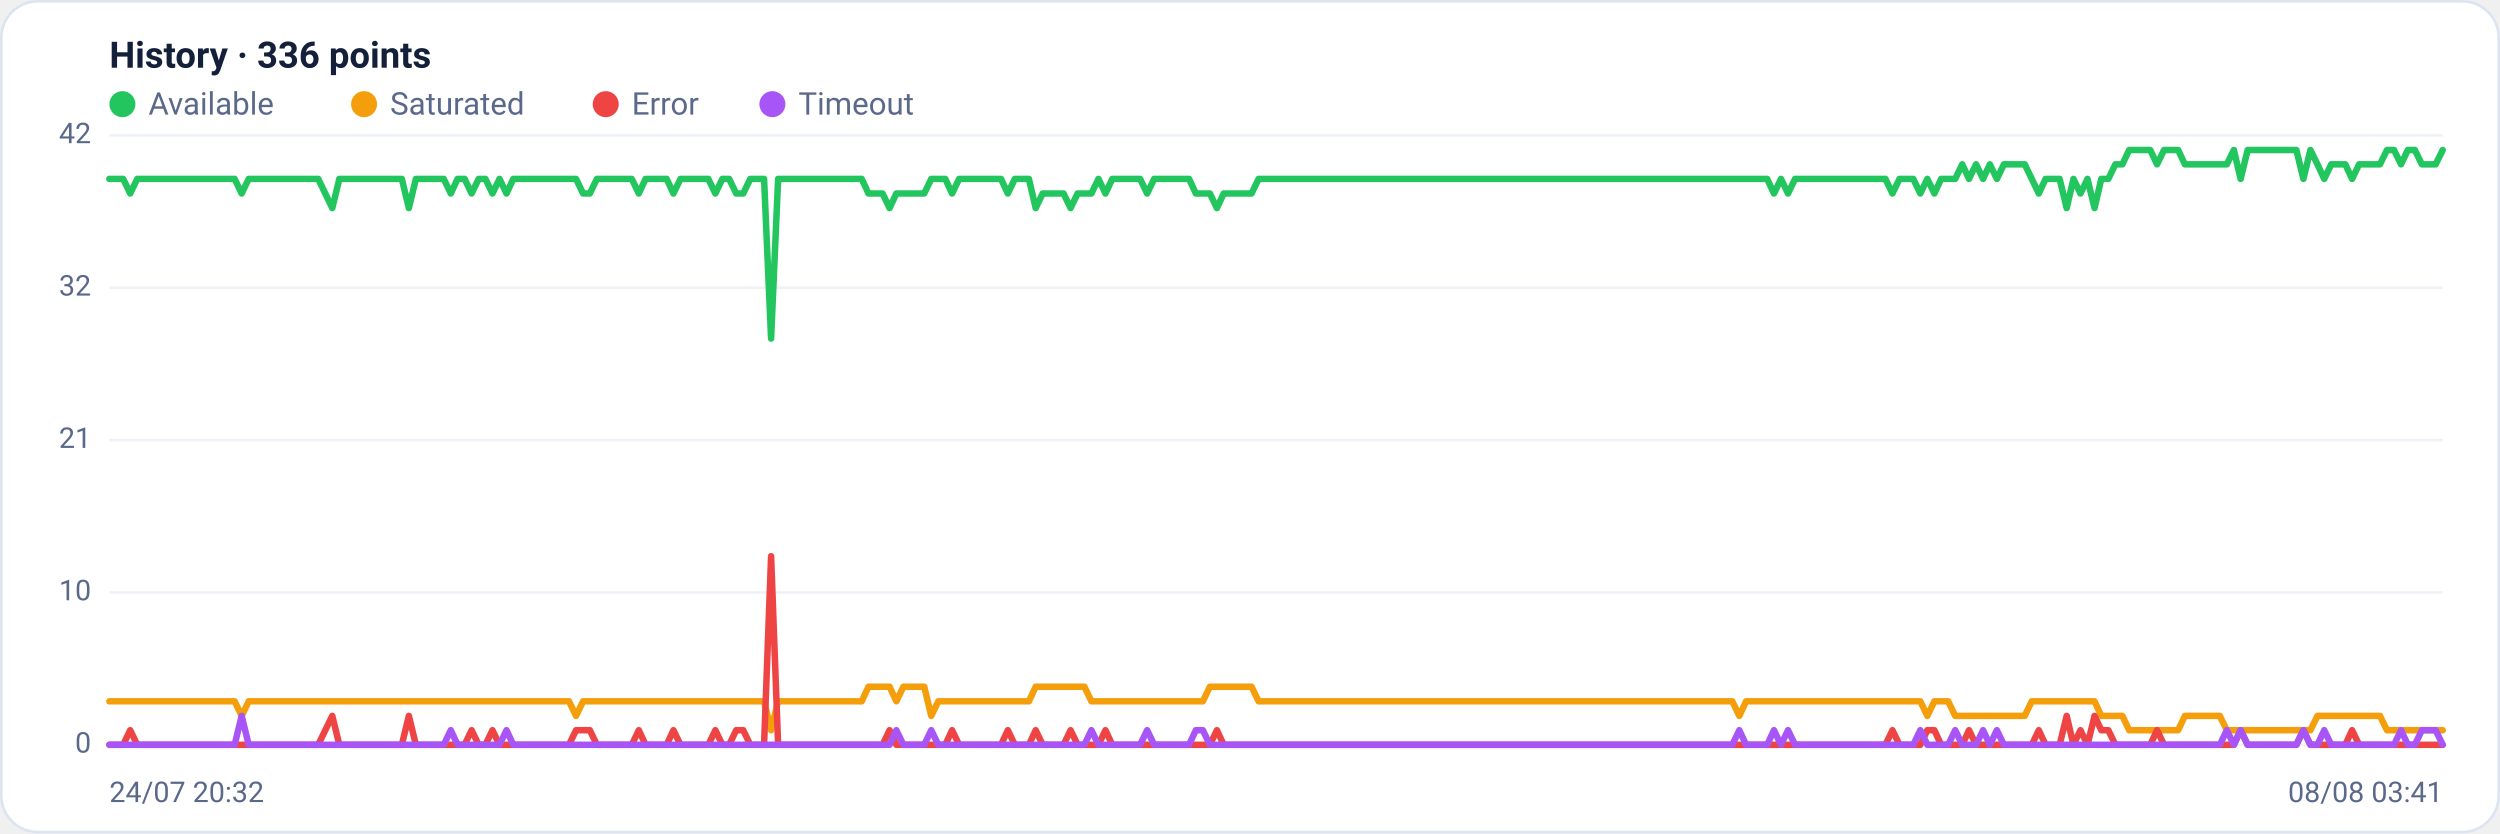
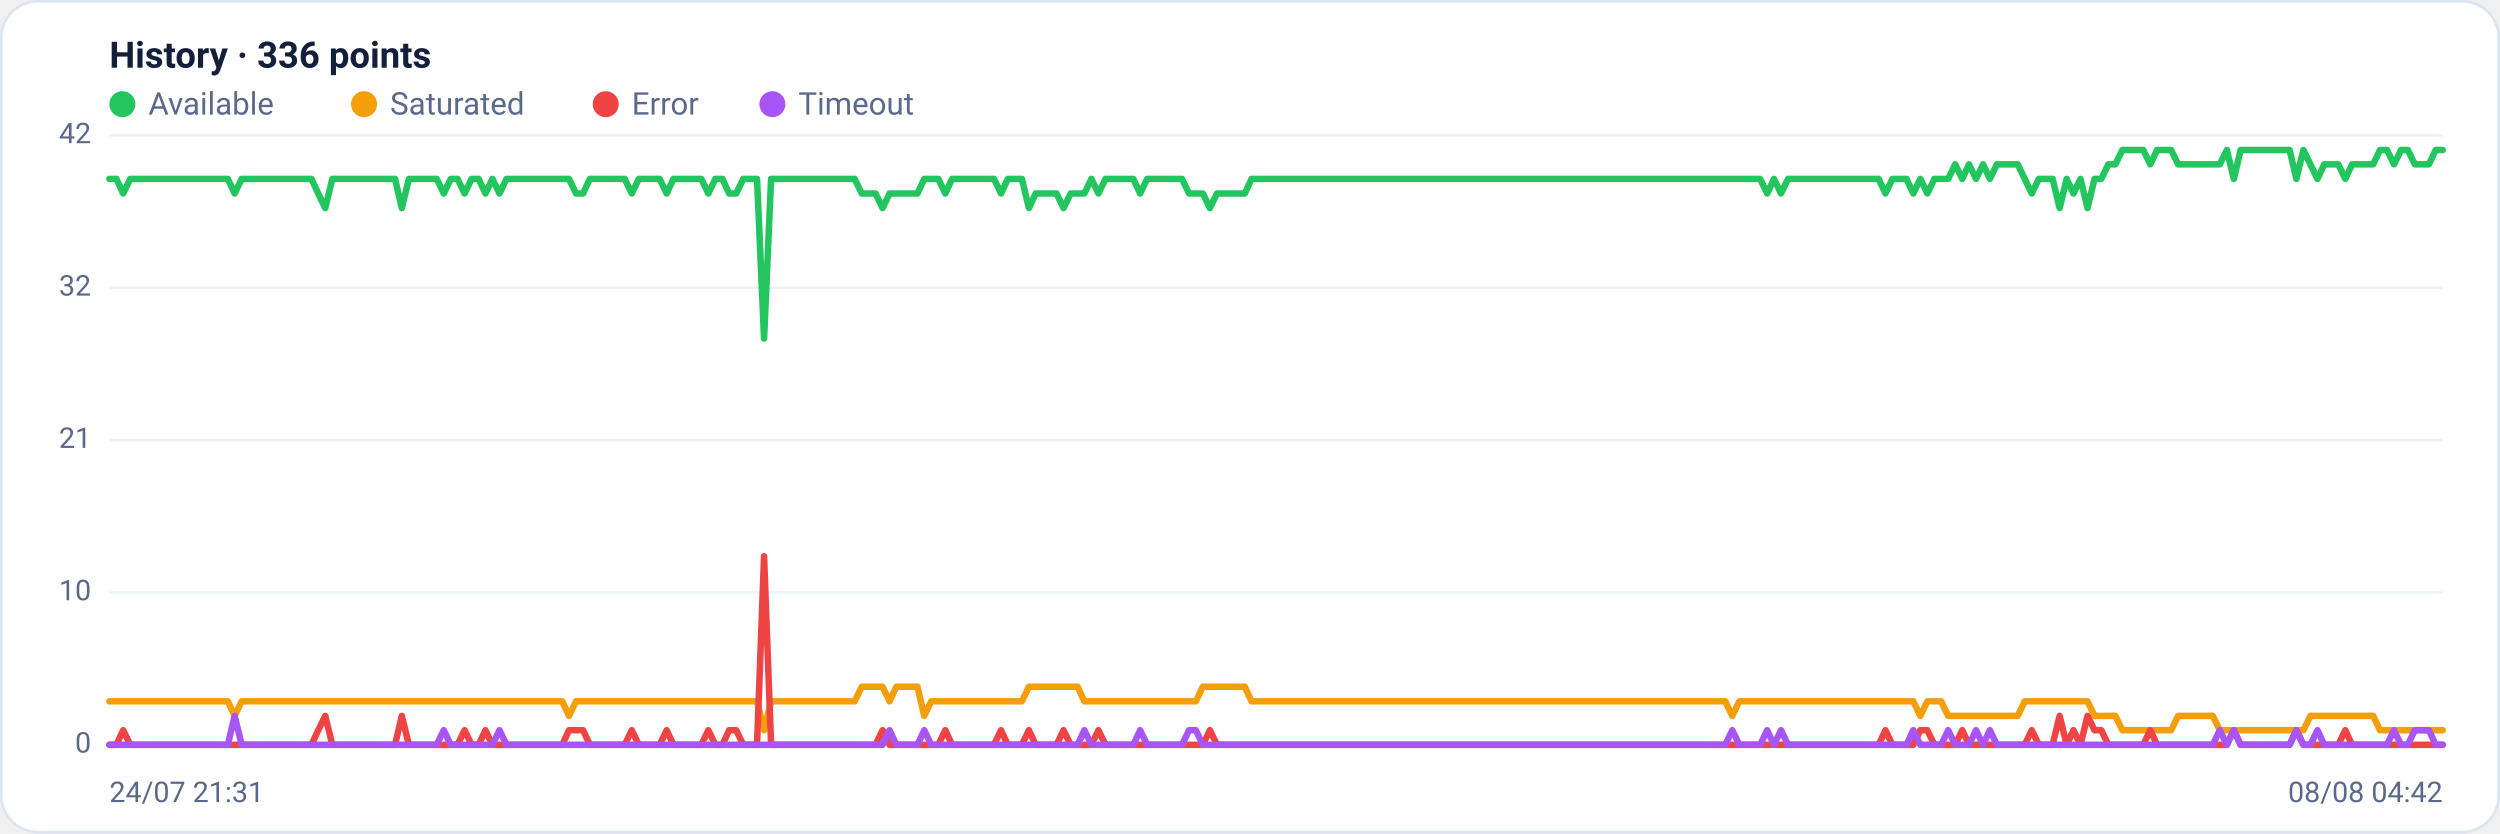
<svg xmlns="http://www.w3.org/2000/svg" viewBox="0 0 960 320" width="960" height="320" font-family="Segoe UI, system-ui, -apple-system, Roboto, Helvetica, Arial, sans-serif" role="img" aria-label="Availability history per region">
  <rect x="0.5" y="0.5" width="959" height="319" rx="14" fill="#ffffff" stroke="#dce3f1" />
  <text x="42" y="26" font-size="14" font-weight="600" fill="#14203a">History · 336 points</text>
  <circle cx="47" cy="40" r="5" fill="#22c55e" />
  <text x="57" y="44" font-size="12" fill="#5a688a">Available</text>
  <circle cx="139.8" cy="40" r="5" fill="#f59e0b" />
  <text x="149.8" y="44" font-size="12" fill="#5a688a">Saturated</text>
  <circle cx="232.6" cy="40" r="5" fill="#ef4444" />
  <text x="242.6" y="44" font-size="12" fill="#5a688a">Error</text>
  <circle cx="296.6" cy="40" r="5" fill="#a855f7" />
  <text x="306.6" y="44" font-size="12" fill="#5a688a">Timeout</text>
  <line x1="42" y1="286.0" x2="938" y2="286.0" stroke="#eef2f7" stroke-width="1" />
  <text x="35" y="289.0" text-anchor="end" font-size="11" fill="#5a688a">0</text>
  <line x1="42" y1="227.5" x2="938" y2="227.5" stroke="#eef2f7" stroke-width="1" />
  <text x="35" y="230.5" text-anchor="end" font-size="11" fill="#5a688a">10</text>
  <line x1="42" y1="169.0" x2="938" y2="169.0" stroke="#eef2f7" stroke-width="1" />
  <text x="35" y="172.0" text-anchor="end" font-size="11" fill="#5a688a">21</text>
  <line x1="42" y1="110.5" x2="938" y2="110.5" stroke="#eef2f7" stroke-width="1" />
  <text x="35" y="113.5" text-anchor="end" font-size="11" fill="#5a688a">32</text>
  <line x1="42" y1="52.0" x2="938" y2="52.0" stroke="#eef2f7" stroke-width="1" />
  <text x="35" y="55.0" text-anchor="end" font-size="11" fill="#5a688a">42</text>
-   <polyline fill="none" stroke="#22c55e" stroke-width="2.5" stroke-linejoin="round" stroke-linecap="round" points="42.0,68.7 44.7,68.7 47.3,68.7 50.0,74.3 52.7,68.7 55.4,68.7 58.0,68.7 60.7,68.7 63.4,68.7 66.1,68.7 68.7,68.7 71.4,68.7 74.1,68.7 76.8,68.7 79.4,68.7 82.1,68.7 84.8,68.7 87.5,68.7 90.1,68.7 92.8,74.3 95.5,68.7 98.2,68.7 100.8,68.7 103.5,68.7 106.2,68.7 108.9,68.7 111.5,68.7 114.2,68.7 116.9,68.7 119.6,68.7 122.2,68.7 124.9,74.3 127.6,79.9 130.3,68.7 132.9,68.7 135.6,68.7 138.3,68.7 141.0,68.7 143.6,68.7 146.3,68.7 149.0,68.7 151.7,68.7 154.3,68.7 157.0,79.9 159.7,68.7 162.4,68.7 165.0,68.7 167.7,68.7 170.4,68.7 173.1,74.3 175.7,68.7 178.4,68.7 181.1,74.3 183.8,68.7 186.4,68.7 189.1,74.3 191.8,68.7 194.5,74.3 197.1,68.7 199.8,68.7 202.5,68.7 205.2,68.7 207.8,68.7 210.5,68.7 213.2,68.7 215.9,68.7 218.5,68.7 221.2,68.7 223.9,74.3 226.5,74.3 229.2,68.7 231.9,68.7 234.6,68.7 237.2,68.7 239.9,68.7 242.6,68.7 245.3,74.3 247.9,68.7 250.6,68.7 253.3,68.7 256.0,68.7 258.6,74.3 261.3,68.7 264.0,68.7 266.7,68.7 269.3,68.7 272.0,68.7 274.7,74.3 277.4,68.7 280.0,68.7 282.7,74.3 285.4,74.3 288.1,68.7 290.7,68.7 293.4,68.7 296.1,130.0 298.8,68.7 301.4,68.7 304.1,68.7 306.8,68.7 309.5,68.7 312.1,68.7 314.8,68.7 317.5,68.7 320.2,68.7 322.8,68.7 325.5,68.7 328.2,68.7 330.9,68.7 333.5,74.3 336.2,74.3 338.9,74.3 341.6,79.9 344.2,74.3 346.9,74.3 349.6,74.3 352.3,74.3 354.9,74.3 357.6,68.7 360.3,68.7 363.0,68.7 365.6,74.3 368.3,68.7 371.0,68.7 373.7,68.7 376.3,68.7 379.0,68.7 381.7,68.7 384.4,68.7 387.0,74.3 389.7,68.7 392.4,68.7 395.1,68.7 397.7,79.9 400.4,74.3 403.1,74.3 405.7,74.3 408.4,74.3 411.1,79.9 413.8,74.3 416.4,74.3 419.1,74.3 421.8,68.7 424.5,74.3 427.1,68.7 429.8,68.7 432.5,68.7 435.2,68.7 437.8,68.7 440.5,74.3 443.2,68.7 445.9,68.7 448.5,68.7 451.2,68.7 453.9,68.7 456.6,68.7 459.2,74.3 461.9,74.3 464.6,74.3 467.3,79.9 469.9,74.3 472.6,74.3 475.3,74.3 478.0,74.3 480.6,74.3 483.3,68.7 486.0,68.7 488.7,68.7 491.3,68.7 494.0,68.7 496.7,68.7 499.4,68.7 502.0,68.7 504.7,68.7 507.4,68.7 510.1,68.7 512.7,68.7 515.4,68.7 518.1,68.7 520.8,68.7 523.4,68.7 526.1,68.7 528.8,68.7 531.5,68.7 534.1,68.7 536.8,68.7 539.5,68.7 542.2,68.7 544.8,68.7 547.5,68.7 550.2,68.7 552.9,68.7 555.5,68.7 558.2,68.7 560.9,68.7 563.6,68.7 566.2,68.7 568.9,68.7 571.6,68.7 574.3,68.7 576.9,68.7 579.6,68.7 582.3,68.7 584.9,68.7 587.6,68.7 590.3,68.7 593.0,68.7 595.6,68.7 598.3,68.7 601.0,68.7 603.7,68.7 606.3,68.7 609.0,68.7 611.7,68.7 614.4,68.7 617.0,68.7 619.7,68.7 622.4,68.7 625.1,68.7 627.7,68.7 630.4,68.7 633.1,68.7 635.8,68.7 638.4,68.7 641.1,68.7 643.8,68.7 646.5,68.7 649.1,68.7 651.8,68.7 654.5,68.7 657.2,68.7 659.8,68.7 662.5,68.7 665.2,68.7 667.9,68.7 670.5,68.7 673.2,68.7 675.9,68.7 678.6,68.7 681.2,74.3 683.9,68.7 686.6,74.3 689.3,68.7 691.9,68.7 694.6,68.7 697.3,68.7 700.0,68.7 702.6,68.7 705.3,68.7 708.0,68.7 710.7,68.7 713.3,68.7 716.0,68.7 718.7,68.7 721.4,68.7 724.0,68.7 726.7,74.3 729.4,68.7 732.1,68.7 734.7,68.7 737.4,74.3 740.1,68.7 742.8,74.3 745.4,68.7 748.1,68.7 750.8,68.7 753.5,63.1 756.1,68.7 758.8,63.1 761.5,68.7 764.1,63.1 766.8,68.7 769.5,63.1 772.2,63.1 774.8,63.1 777.5,63.1 780.2,68.7 782.9,74.3 785.5,68.7 788.2,68.7 790.9,68.7 793.6,79.9 796.2,68.7 798.9,74.3 801.6,68.7 804.3,79.9 806.9,68.7 809.6,68.7 812.3,63.1 815.0,63.1 817.6,57.6 820.3,57.6 823.0,57.6 825.7,57.6 828.3,63.1 831.0,57.6 833.7,57.6 836.4,57.6 839.0,63.1 841.7,63.1 844.4,63.1 847.1,63.1 849.7,63.1 852.4,63.1 855.1,63.1 857.8,57.6 860.4,68.7 863.1,57.6 865.8,57.6 868.5,57.6 871.1,57.6 873.8,57.6 876.5,57.6 879.2,57.6 881.8,57.6 884.5,68.7 887.2,57.6 889.9,63.1 892.5,68.7 895.2,63.1 897.9,63.1 900.6,63.1 903.2,68.7 905.9,63.1 908.6,63.1 911.3,63.1 913.9,63.1 916.6,57.6 919.3,57.6 922.0,63.1 924.6,57.6 927.3,57.6 930.0,63.1 932.7,63.1 935.3,63.1 938.0,57.6" />
-   <polyline fill="none" stroke="#f59e0b" stroke-width="2.5" stroke-linejoin="round" stroke-linecap="round" points="42.0,269.3 44.7,269.3 47.3,269.3 50.0,269.3 52.7,269.3 55.4,269.3 58.0,269.3 60.7,269.3 63.4,269.3 66.1,269.3 68.7,269.3 71.4,269.3 74.1,269.3 76.8,269.3 79.4,269.3 82.1,269.3 84.8,269.3 87.5,269.3 90.1,269.3 92.8,274.9 95.5,269.3 98.2,269.3 100.8,269.3 103.5,269.3 106.2,269.3 108.9,269.3 111.5,269.3 114.2,269.3 116.9,269.3 119.6,269.3 122.2,269.3 124.9,269.3 127.6,269.3 130.3,269.3 132.9,269.3 135.6,269.3 138.3,269.3 141.0,269.3 143.6,269.3 146.3,269.3 149.0,269.3 151.7,269.3 154.3,269.3 157.0,269.3 159.7,269.3 162.4,269.3 165.0,269.3 167.7,269.3 170.4,269.3 173.1,269.3 175.7,269.3 178.4,269.3 181.1,269.3 183.8,269.3 186.4,269.3 189.1,269.3 191.8,269.3 194.5,269.3 197.1,269.3 199.8,269.3 202.5,269.3 205.2,269.3 207.8,269.3 210.5,269.3 213.2,269.3 215.9,269.3 218.5,269.3 221.2,274.9 223.9,269.3 226.5,269.3 229.2,269.3 231.9,269.3 234.6,269.3 237.2,269.3 239.9,269.3 242.6,269.3 245.3,269.3 247.9,269.3 250.6,269.3 253.3,269.3 256.0,269.3 258.6,269.3 261.3,269.3 264.0,269.3 266.7,269.3 269.3,269.3 272.0,269.3 274.7,269.3 277.4,269.3 280.0,269.3 282.7,269.3 285.4,269.3 288.1,269.3 290.7,269.3 293.4,269.3 296.1,280.4 298.8,269.3 301.4,269.3 304.1,269.3 306.8,269.3 309.5,269.3 312.1,269.3 314.8,269.3 317.5,269.3 320.2,269.3 322.8,269.3 325.5,269.3 328.2,269.3 330.9,269.3 333.5,263.7 336.2,263.7 338.9,263.7 341.6,263.7 344.2,269.3 346.9,263.7 349.6,263.7 352.3,263.7 354.9,263.7 357.6,274.9 360.3,269.3 363.0,269.3 365.6,269.3 368.3,269.3 371.0,269.3 373.7,269.3 376.3,269.3 379.0,269.3 381.7,269.3 384.4,269.3 387.0,269.3 389.7,269.3 392.4,269.3 395.1,269.3 397.7,263.7 400.4,263.7 403.1,263.7 405.7,263.7 408.4,263.7 411.1,263.7 413.8,263.7 416.4,263.7 419.1,269.3 421.8,269.3 424.5,269.3 427.1,269.3 429.8,269.3 432.5,269.3 435.2,269.3 437.8,269.3 440.5,269.3 443.2,269.3 445.9,269.3 448.5,269.3 451.2,269.3 453.9,269.3 456.6,269.3 459.2,269.3 461.9,269.3 464.6,263.7 467.3,263.7 469.9,263.7 472.6,263.7 475.3,263.7 478.0,263.7 480.6,263.7 483.3,269.3 486.0,269.3 488.7,269.3 491.3,269.3 494.0,269.3 496.7,269.3 499.4,269.3 502.0,269.3 504.7,269.3 507.4,269.3 510.1,269.3 512.7,269.3 515.4,269.3 518.1,269.3 520.8,269.3 523.4,269.3 526.1,269.3 528.8,269.3 531.5,269.3 534.1,269.3 536.8,269.3 539.5,269.3 542.2,269.3 544.8,269.3 547.5,269.3 550.2,269.3 552.9,269.3 555.5,269.3 558.2,269.3 560.9,269.3 563.6,269.3 566.2,269.3 568.9,269.3 571.6,269.3 574.3,269.3 576.9,269.3 579.6,269.3 582.3,269.3 584.9,269.3 587.6,269.3 590.3,269.3 593.0,269.3 595.6,269.3 598.3,269.3 601.0,269.3 603.7,269.3 606.3,269.3 609.0,269.3 611.7,269.3 614.4,269.3 617.0,269.3 619.7,269.3 622.4,269.3 625.1,269.3 627.7,269.3 630.4,269.3 633.1,269.3 635.8,269.3 638.4,269.3 641.1,269.3 643.8,269.3 646.5,269.3 649.1,269.3 651.8,269.3 654.5,269.3 657.2,269.3 659.8,269.3 662.5,269.3 665.2,269.3 667.9,274.9 670.5,269.3 673.2,269.3 675.9,269.3 678.6,269.3 681.2,269.3 683.9,269.3 686.6,269.3 689.3,269.3 691.9,269.3 694.6,269.3 697.3,269.3 700.0,269.3 702.6,269.3 705.3,269.3 708.0,269.3 710.7,269.3 713.3,269.3 716.0,269.3 718.7,269.3 721.4,269.3 724.0,269.3 726.7,269.3 729.4,269.3 732.1,269.3 734.7,269.3 737.4,269.3 740.1,274.9 742.8,269.3 745.4,269.3 748.1,269.3 750.8,274.9 753.5,274.9 756.1,274.9 758.8,274.9 761.5,274.9 764.1,274.9 766.8,274.9 769.5,274.9 772.2,274.9 774.8,274.9 777.5,274.9 780.2,269.3 782.9,269.3 785.5,269.3 788.2,269.3 790.9,269.3 793.6,269.3 796.2,269.3 798.9,269.3 801.6,269.3 804.3,269.3 806.9,274.9 809.6,274.9 812.3,274.9 815.0,274.9 817.6,280.4 820.3,280.4 823.0,280.4 825.7,280.4 828.3,280.4 831.0,280.4 833.7,280.4 836.4,280.4 839.0,274.9 841.7,274.9 844.4,274.9 847.1,274.9 849.7,274.9 852.4,274.9 855.1,280.4 857.8,280.4 860.4,280.4 863.1,280.4 865.8,280.4 868.5,280.4 871.1,280.4 873.8,280.4 876.5,280.4 879.2,280.4 881.8,280.4 884.5,280.4 887.2,280.4 889.9,274.9 892.5,274.9 895.2,274.9 897.9,274.9 900.6,274.9 903.2,274.9 905.9,274.9 908.6,274.9 911.3,274.9 913.9,274.9 916.6,280.4 919.3,280.4 922.0,280.4 924.6,280.4 927.3,280.4 930.0,280.4 932.7,280.4 935.3,280.4 938.0,280.4" />
-   <polyline fill="none" stroke="#ef4444" stroke-width="2.5" stroke-linejoin="round" stroke-linecap="round" points="42.0,286.0 44.7,286.0 47.3,286.0 50.0,280.4 52.7,286.0 55.4,286.0 58.0,286.0 60.7,286.0 63.4,286.0 66.1,286.0 68.7,286.0 71.4,286.0 74.1,286.0 76.8,286.0 79.4,286.0 82.1,286.0 84.8,286.0 87.5,286.0 90.1,286.0 92.8,286.0 95.5,286.0 98.2,286.0 100.8,286.0 103.5,286.0 106.2,286.0 108.9,286.0 111.5,286.0 114.2,286.0 116.9,286.0 119.6,286.0 122.2,286.0 124.9,280.4 127.6,274.9 130.3,286.0 132.9,286.0 135.6,286.0 138.3,286.0 141.0,286.0 143.6,286.0 146.3,286.0 149.0,286.0 151.7,286.0 154.3,286.0 157.0,274.9 159.7,286.0 162.4,286.0 165.0,286.0 167.7,286.0 170.4,286.0 173.1,286.0 175.7,286.0 178.4,286.0 181.1,280.4 183.8,286.0 186.4,286.0 189.1,280.4 191.8,286.0 194.5,286.0 197.1,286.0 199.8,286.0 202.5,286.0 205.2,286.0 207.8,286.0 210.5,286.0 213.2,286.0 215.9,286.0 218.5,286.0 221.2,280.4 223.9,280.4 226.5,280.4 229.2,286.0 231.9,286.0 234.6,286.0 237.2,286.0 239.9,286.0 242.6,286.0 245.3,280.4 247.9,286.0 250.6,286.0 253.3,286.0 256.0,286.0 258.6,280.4 261.3,286.0 264.0,286.0 266.7,286.0 269.3,286.0 272.0,286.0 274.7,280.4 277.4,286.0 280.0,286.0 282.7,280.4 285.4,280.4 288.1,286.0 290.7,286.0 293.4,286.0 296.1,213.6 298.8,286.0 301.4,286.0 304.1,286.0 306.8,286.0 309.5,286.0 312.1,286.0 314.8,286.0 317.5,286.0 320.2,286.0 322.8,286.0 325.5,286.0 328.2,286.0 330.9,286.0 333.5,286.0 336.2,286.0 338.9,286.0 341.6,280.4 344.2,286.0 346.9,286.0 349.6,286.0 352.3,286.0 354.9,286.0 357.6,286.0 360.3,286.0 363.0,286.0 365.6,280.4 368.3,286.0 371.0,286.0 373.7,286.0 376.3,286.0 379.0,286.0 381.7,286.0 384.4,286.0 387.0,280.4 389.7,286.0 392.4,286.0 395.1,286.0 397.7,280.4 400.4,286.0 403.1,286.0 405.7,286.0 408.4,286.0 411.1,280.4 413.8,286.0 416.4,286.0 419.1,286.0 421.8,286.0 424.5,280.4 427.1,286.0 429.8,286.0 432.5,286.0 435.2,286.0 437.8,286.0 440.5,286.0 443.2,286.0 445.9,286.0 448.5,286.0 451.2,286.0 453.9,286.0 456.6,286.0 459.2,286.0 461.9,286.0 464.6,286.0 467.3,280.4 469.9,286.0 472.6,286.0 475.3,286.0 478.0,286.0 480.6,286.0 483.3,286.0 486.0,286.0 488.7,286.0 491.3,286.0 494.0,286.0 496.7,286.0 499.4,286.0 502.0,286.0 504.7,286.0 507.4,286.0 510.1,286.0 512.7,286.0 515.4,286.0 518.1,286.0 520.8,286.0 523.4,286.0 526.1,286.0 528.8,286.0 531.5,286.0 534.1,286.0 536.8,286.0 539.5,286.0 542.2,286.0 544.8,286.0 547.5,286.0 550.2,286.0 552.9,286.0 555.5,286.0 558.2,286.0 560.9,286.0 563.6,286.0 566.2,286.0 568.9,286.0 571.6,286.0 574.3,286.0 576.9,286.0 579.6,286.0 582.3,286.0 584.9,286.0 587.6,286.0 590.3,286.0 593.0,286.0 595.6,286.0 598.3,286.0 601.0,286.0 603.7,286.0 606.3,286.0 609.0,286.0 611.7,286.0 614.4,286.0 617.0,286.0 619.7,286.0 622.4,286.0 625.1,286.0 627.7,286.0 630.4,286.0 633.1,286.0 635.8,286.0 638.4,286.0 641.1,286.0 643.8,286.0 646.5,286.0 649.1,286.0 651.8,286.0 654.5,286.0 657.2,286.0 659.8,286.0 662.5,286.0 665.2,286.0 667.9,286.0 670.5,286.0 673.2,286.0 675.9,286.0 678.6,286.0 681.2,286.0 683.9,286.0 686.6,286.0 689.3,286.0 691.9,286.0 694.6,286.0 697.3,286.0 700.0,286.0 702.6,286.0 705.3,286.0 708.0,286.0 710.7,286.0 713.3,286.0 716.0,286.0 718.7,286.0 721.4,286.0 724.0,286.0 726.7,280.4 729.4,286.0 732.1,286.0 734.7,286.0 737.4,286.0 740.1,280.4 742.8,280.4 745.4,286.0 748.1,286.0 750.8,286.0 753.5,286.0 756.1,280.4 758.8,286.0 761.5,286.0 764.1,286.0 766.8,286.0 769.5,286.0 772.2,286.0 774.8,286.0 777.5,286.0 780.2,286.0 782.9,280.4 785.5,286.0 788.2,286.0 790.9,286.0 793.6,274.9 796.2,286.0 798.9,280.4 801.6,286.0 804.3,274.9 806.9,280.4 809.6,280.4 812.3,286.0 815.0,286.0 817.6,286.0 820.3,286.0 823.0,286.0 825.7,286.0 828.3,280.4 831.0,286.0 833.7,286.0 836.4,286.0 839.0,286.0 841.7,286.0 844.4,286.0 847.1,286.0 849.7,286.0 852.4,286.0 855.1,286.0 857.8,286.0 860.4,280.4 863.1,286.0 865.8,286.0 868.5,286.0 871.1,286.0 873.8,286.0 876.5,286.0 879.2,286.0 881.8,286.0 884.5,280.4 887.2,286.0 889.9,286.0 892.5,286.0 895.2,286.0 897.9,286.0 900.6,286.0 903.2,280.4 905.9,286.0 908.6,286.0 911.3,286.0 913.9,286.0 916.6,286.0 919.3,286.0 922.0,286.0 924.6,286.0 927.3,286.0 930.0,286.0 932.7,286.0 935.3,286.0 938.0,286.0" />
-   <polyline fill="none" stroke="#a855f7" stroke-width="2.5" stroke-linejoin="round" stroke-linecap="round" points="42.0,286.0 44.7,286.0 47.3,286.0 50.0,286.0 52.7,286.0 55.4,286.0 58.0,286.0 60.7,286.0 63.4,286.0 66.1,286.0 68.7,286.0 71.4,286.0 74.1,286.0 76.8,286.0 79.4,286.0 82.1,286.0 84.8,286.0 87.5,286.0 90.1,286.0 92.8,274.9 95.5,286.0 98.2,286.0 100.8,286.0 103.5,286.0 106.2,286.0 108.9,286.0 111.5,286.0 114.2,286.0 116.9,286.0 119.6,286.0 122.2,286.0 124.9,286.0 127.6,286.0 130.3,286.0 132.9,286.0 135.6,286.0 138.3,286.0 141.0,286.0 143.6,286.0 146.3,286.0 149.0,286.0 151.7,286.0 154.3,286.0 157.0,286.0 159.7,286.0 162.4,286.0 165.0,286.0 167.7,286.0 170.4,286.0 173.1,280.4 175.7,286.0 178.4,286.0 181.1,286.0 183.8,286.0 186.4,286.0 189.1,286.0 191.8,286.0 194.5,280.4 197.1,286.0 199.8,286.0 202.5,286.0 205.2,286.0 207.8,286.0 210.5,286.0 213.2,286.0 215.9,286.0 218.5,286.0 221.2,286.0 223.9,286.0 226.5,286.0 229.2,286.0 231.9,286.0 234.6,286.0 237.2,286.0 239.9,286.0 242.6,286.0 245.3,286.0 247.9,286.0 250.6,286.0 253.3,286.0 256.0,286.0 258.6,286.0 261.3,286.0 264.0,286.0 266.7,286.0 269.3,286.0 272.0,286.0 274.7,286.0 277.4,286.0 280.0,286.0 282.7,286.0 285.4,286.0 288.1,286.0 290.7,286.0 293.4,286.0 296.1,286.0 298.8,286.0 301.4,286.0 304.1,286.0 306.8,286.0 309.5,286.0 312.1,286.0 314.8,286.0 317.5,286.0 320.2,286.0 322.8,286.0 325.5,286.0 328.2,286.0 330.9,286.0 333.5,286.0 336.2,286.0 338.9,286.0 341.6,286.0 344.2,280.4 346.9,286.0 349.6,286.0 352.3,286.0 354.9,286.0 357.6,280.4 360.3,286.0 363.0,286.0 365.6,286.0 368.3,286.0 371.0,286.0 373.7,286.0 376.3,286.0 379.0,286.0 381.7,286.0 384.4,286.0 387.0,286.0 389.7,286.0 392.4,286.0 395.1,286.0 397.7,286.0 400.4,286.0 403.1,286.0 405.7,286.0 408.4,286.0 411.1,286.0 413.8,286.0 416.4,286.0 419.1,280.4 421.8,286.0 424.5,286.0 427.1,286.0 429.8,286.0 432.5,286.0 435.2,286.0 437.8,286.0 440.5,280.4 443.2,286.0 445.9,286.0 448.5,286.0 451.2,286.0 453.9,286.0 456.6,286.0 459.2,280.4 461.9,280.4 464.6,286.0 467.3,286.0 469.9,286.0 472.6,286.0 475.3,286.0 478.0,286.0 480.6,286.0 483.3,286.0 486.0,286.0 488.7,286.0 491.3,286.0 494.0,286.0 496.7,286.0 499.4,286.0 502.0,286.0 504.7,286.0 507.4,286.0 510.1,286.0 512.7,286.0 515.4,286.0 518.1,286.0 520.8,286.0 523.4,286.0 526.1,286.0 528.8,286.0 531.5,286.0 534.1,286.0 536.8,286.0 539.5,286.0 542.2,286.0 544.8,286.0 547.5,286.0 550.2,286.0 552.9,286.0 555.5,286.0 558.2,286.0 560.9,286.0 563.6,286.0 566.2,286.0 568.9,286.0 571.6,286.0 574.3,286.0 576.9,286.0 579.6,286.0 582.3,286.0 584.9,286.0 587.6,286.0 590.3,286.0 593.0,286.0 595.6,286.0 598.3,286.0 601.0,286.0 603.7,286.0 606.3,286.0 609.0,286.0 611.7,286.0 614.4,286.0 617.0,286.0 619.7,286.0 622.4,286.0 625.1,286.0 627.7,286.0 630.4,286.0 633.1,286.0 635.8,286.0 638.4,286.0 641.1,286.0 643.8,286.0 646.5,286.0 649.1,286.0 651.8,286.0 654.5,286.0 657.2,286.0 659.8,286.0 662.5,286.0 665.2,286.0 667.9,280.4 670.5,286.0 673.2,286.0 675.9,286.0 678.6,286.0 681.2,280.4 683.9,286.0 686.6,280.4 689.3,286.0 691.9,286.0 694.6,286.0 697.3,286.0 700.0,286.0 702.6,286.0 705.3,286.0 708.0,286.0 710.7,286.0 713.3,286.0 716.0,286.0 718.7,286.0 721.4,286.0 724.0,286.0 726.7,286.0 729.4,286.0 732.1,286.0 734.7,286.0 737.4,280.4 740.1,286.0 742.8,286.0 745.4,286.0 748.1,286.0 750.8,280.4 753.5,286.0 756.1,286.0 758.8,286.0 761.5,280.4 764.1,286.0 766.8,280.4 769.5,286.0 772.2,286.0 774.8,286.0 777.5,286.0 780.2,286.0 782.9,286.0 785.5,286.0 788.2,286.0 790.9,286.0 793.6,286.0 796.2,286.0 798.9,286.0 801.6,286.0 804.3,286.0 806.9,286.0 809.6,286.0 812.3,286.0 815.0,286.0 817.6,286.0 820.3,286.0 823.0,286.0 825.7,286.0 828.3,286.0 831.0,286.0 833.7,286.0 836.4,286.0 839.0,286.0 841.7,286.0 844.4,286.0 847.1,286.0 849.7,286.0 852.4,286.0 855.1,280.4 857.8,286.0 860.4,280.4 863.1,286.0 865.8,286.0 868.5,286.0 871.1,286.0 873.8,286.0 876.5,286.0 879.2,286.0 881.8,286.0 884.5,280.4 887.2,286.0 889.9,286.0 892.5,280.4 895.2,286.0 897.9,286.0 900.6,286.0 903.2,286.0 905.9,286.0 908.6,286.0 911.3,286.0 913.9,286.0 916.6,286.0 919.3,286.0 922.0,280.4 924.6,286.0 927.3,286.0 930.0,280.4 932.7,280.4 935.3,280.4 938.0,286.0" />
-   <text x="42" y="308" font-size="11" fill="#5a688a">24/07 20:32</text>
-   <text x="938" y="308" text-anchor="end" font-size="11" fill="#5a688a">08/08 03:41</text>
+   <polyline fill="none" stroke="#22c55e" stroke-width="2.5" stroke-linejoin="round" stroke-linecap="round" points="42.0,68.7 44.7,68.7 47.3,74.3 50.0,68.7 52.7,68.7 55.4,68.7 58.0,68.7 60.7,68.7 63.4,68.7 66.1,68.7 68.7,68.7 71.4,68.7 74.1,68.7 76.8,68.7 79.4,68.7 82.1,68.7 84.8,68.7 87.5,68.7 90.1,74.3 92.8,68.7 95.5,68.7 98.2,68.7 100.8,68.7 103.5,68.7 106.2,68.7 108.9,68.7 111.5,68.7 114.2,68.7 116.9,68.7 119.6,68.7 122.2,74.3 124.9,79.9 127.6,68.7 130.3,68.7 132.9,68.7 135.6,68.7 138.3,68.7 141.0,68.7 143.6,68.7 146.3,68.7 149.0,68.7 151.7,68.7 154.3,79.9 157.0,68.7 159.7,68.7 162.4,68.7 165.0,68.7 167.7,68.7 170.4,74.3 173.1,68.7 175.7,68.7 178.4,74.3 181.1,68.7 183.8,68.7 186.4,74.3 189.1,68.7 191.8,74.3 194.5,68.7 197.1,68.7 199.8,68.7 202.5,68.7 205.2,68.7 207.8,68.7 210.5,68.7 213.2,68.7 215.9,68.7 218.5,68.7 221.2,74.3 223.9,74.3 226.5,68.7 229.2,68.7 231.9,68.7 234.6,68.7 237.2,68.7 239.9,68.7 242.6,74.3 245.3,68.7 247.9,68.7 250.6,68.7 253.3,68.7 256.0,74.3 258.6,68.7 261.3,68.7 264.0,68.7 266.7,68.7 269.3,68.7 272.0,74.3 274.7,68.7 277.4,68.7 280.0,74.3 282.7,74.3 285.4,68.7 288.1,68.7 290.7,68.7 293.4,130.0 296.1,68.7 298.8,68.7 301.4,68.7 304.1,68.7 306.8,68.7 309.5,68.7 312.1,68.7 314.8,68.7 317.5,68.7 320.2,68.7 322.8,68.7 325.5,68.7 328.2,68.7 330.9,74.3 333.5,74.3 336.2,74.3 338.9,79.9 341.6,74.3 344.2,74.3 346.9,74.3 349.6,74.3 352.3,74.3 354.9,68.7 357.6,68.7 360.3,68.7 363.0,74.3 365.6,68.7 368.3,68.7 371.0,68.7 373.7,68.7 376.3,68.7 379.0,68.7 381.7,68.7 384.4,74.3 387.0,68.7 389.7,68.7 392.4,68.7 395.1,79.9 397.7,74.3 400.4,74.3 403.1,74.3 405.7,74.3 408.4,79.9 411.1,74.3 413.8,74.3 416.4,74.3 419.1,68.7 421.8,74.3 424.5,68.7 427.1,68.7 429.8,68.7 432.5,68.7 435.2,68.7 437.8,74.3 440.5,68.7 443.2,68.7 445.9,68.7 448.5,68.7 451.2,68.7 453.9,68.7 456.6,74.3 459.2,74.3 461.9,74.3 464.6,79.9 467.3,74.3 469.9,74.3 472.6,74.3 475.3,74.3 478.0,74.3 480.6,68.7 483.3,68.7 486.0,68.7 488.7,68.7 491.3,68.7 494.0,68.7 496.7,68.7 499.4,68.7 502.0,68.7 504.7,68.7 507.4,68.7 510.1,68.7 512.7,68.7 515.4,68.7 518.1,68.7 520.8,68.7 523.4,68.7 526.1,68.7 528.8,68.7 531.5,68.7 534.1,68.7 536.8,68.7 539.5,68.7 542.2,68.7 544.8,68.7 547.5,68.7 550.2,68.7 552.9,68.7 555.5,68.7 558.2,68.7 560.9,68.7 563.6,68.7 566.2,68.7 568.9,68.7 571.6,68.7 574.3,68.7 576.9,68.7 579.6,68.7 582.3,68.7 584.9,68.7 587.6,68.7 590.3,68.7 593.0,68.7 595.6,68.7 598.3,68.7 601.0,68.7 603.7,68.7 606.3,68.7 609.0,68.7 611.7,68.7 614.4,68.7 617.0,68.7 619.7,68.7 622.4,68.7 625.1,68.7 627.7,68.7 630.4,68.7 633.1,68.7 635.8,68.7 638.4,68.7 641.1,68.7 643.8,68.7 646.5,68.7 649.1,68.7 651.8,68.7 654.5,68.7 657.2,68.7 659.8,68.7 662.5,68.7 665.2,68.7 667.9,68.7 670.5,68.7 673.2,68.7 675.9,68.7 678.6,74.3 681.2,68.7 683.9,74.3 686.6,68.7 689.3,68.7 691.9,68.7 694.6,68.7 697.3,68.7 700.0,68.7 702.6,68.7 705.3,68.7 708.0,68.7 710.7,68.7 713.3,68.7 716.0,68.7 718.7,68.7 721.4,68.7 724.0,74.3 726.7,68.7 729.4,68.7 732.1,68.7 734.7,74.3 737.4,68.7 740.1,74.3 742.8,68.7 745.4,68.7 748.1,68.7 750.8,63.1 753.5,68.7 756.1,63.1 758.8,68.7 761.5,63.1 764.1,68.7 766.8,63.1 769.5,63.1 772.2,63.1 774.8,63.1 777.5,68.7 780.2,74.3 782.9,68.7 785.5,68.7 788.2,68.7 790.9,79.9 793.6,68.7 796.2,74.3 798.9,68.7 801.6,79.9 804.3,68.7 806.9,68.7 809.6,63.1 812.3,63.1 815.0,57.6 817.6,57.6 820.3,57.6 823.0,57.6 825.7,63.1 828.3,57.6 831.0,57.6 833.7,57.6 836.4,63.1 839.0,63.1 841.7,63.1 844.4,63.1 847.1,63.1 849.7,63.1 852.4,63.1 855.1,57.6 857.8,68.7 860.4,57.6 863.1,57.6 865.8,57.6 868.5,57.6 871.1,57.6 873.8,57.6 876.5,57.6 879.2,57.6 881.8,68.7 884.5,57.6 887.2,63.1 889.9,68.7 892.5,63.1 895.2,63.1 897.9,63.1 900.6,68.7 903.2,63.1 905.9,63.1 908.6,63.1 911.3,63.1 913.9,57.6 916.6,57.6 919.3,63.1 922.0,57.6 924.6,57.6 927.3,63.1 930.0,63.1 932.7,63.1 935.3,57.6 938.0,57.6" />
+   <polyline fill="none" stroke="#f59e0b" stroke-width="2.5" stroke-linejoin="round" stroke-linecap="round" points="42.0,269.3 44.7,269.3 47.3,269.3 50.0,269.3 52.7,269.3 55.4,269.3 58.0,269.3 60.7,269.3 63.4,269.3 66.1,269.3 68.7,269.3 71.4,269.3 74.1,269.3 76.8,269.3 79.4,269.3 82.1,269.3 84.8,269.3 87.5,269.3 90.1,274.9 92.8,269.3 95.5,269.3 98.2,269.3 100.8,269.3 103.5,269.3 106.2,269.3 108.9,269.3 111.5,269.3 114.2,269.3 116.9,269.3 119.6,269.3 122.2,269.3 124.9,269.3 127.6,269.3 130.3,269.3 132.9,269.3 135.6,269.3 138.3,269.3 141.0,269.3 143.6,269.3 146.3,269.3 149.0,269.3 151.7,269.3 154.3,269.3 157.0,269.3 159.7,269.3 162.4,269.3 165.0,269.3 167.7,269.3 170.4,269.3 173.1,269.3 175.7,269.3 178.4,269.3 181.1,269.3 183.8,269.3 186.4,269.3 189.1,269.3 191.8,269.3 194.5,269.3 197.1,269.3 199.8,269.3 202.5,269.3 205.2,269.3 207.8,269.3 210.5,269.3 213.2,269.3 215.9,269.3 218.5,274.9 221.2,269.3 223.9,269.3 226.5,269.3 229.2,269.3 231.9,269.3 234.6,269.3 237.2,269.3 239.9,269.3 242.6,269.3 245.3,269.3 247.9,269.3 250.6,269.3 253.3,269.3 256.0,269.3 258.6,269.3 261.3,269.3 264.0,269.3 266.7,269.3 269.3,269.3 272.0,269.3 274.7,269.3 277.4,269.3 280.0,269.3 282.7,269.3 285.4,269.3 288.1,269.3 290.7,269.3 293.4,280.4 296.1,269.3 298.8,269.3 301.4,269.3 304.1,269.3 306.8,269.3 309.5,269.3 312.1,269.3 314.8,269.3 317.5,269.3 320.2,269.3 322.8,269.3 325.5,269.3 328.2,269.3 330.9,263.7 333.5,263.7 336.2,263.7 338.9,263.7 341.6,269.3 344.2,263.7 346.9,263.7 349.6,263.7 352.3,263.7 354.9,274.9 357.6,269.3 360.3,269.3 363.0,269.3 365.6,269.3 368.3,269.3 371.0,269.3 373.7,269.3 376.3,269.3 379.0,269.3 381.7,269.3 384.4,269.3 387.0,269.3 389.7,269.3 392.4,269.3 395.1,263.7 397.7,263.7 400.4,263.7 403.1,263.7 405.7,263.7 408.4,263.7 411.1,263.7 413.8,263.7 416.4,269.3 419.1,269.3 421.8,269.3 424.5,269.3 427.1,269.3 429.8,269.3 432.5,269.3 435.2,269.3 437.8,269.3 440.5,269.3 443.2,269.3 445.9,269.3 448.5,269.3 451.2,269.3 453.9,269.3 456.6,269.3 459.2,269.3 461.9,263.7 464.6,263.7 467.3,263.7 469.9,263.7 472.6,263.7 475.3,263.7 478.0,263.7 480.6,269.3 483.3,269.3 486.0,269.3 488.7,269.3 491.3,269.3 494.0,269.3 496.7,269.3 499.4,269.3 502.0,269.3 504.7,269.3 507.4,269.3 510.1,269.3 512.7,269.3 515.4,269.3 518.1,269.3 520.8,269.3 523.4,269.3 526.1,269.3 528.8,269.3 531.5,269.3 534.1,269.3 536.8,269.3 539.5,269.3 542.2,269.3 544.8,269.3 547.5,269.3 550.2,269.3 552.9,269.3 555.5,269.3 558.2,269.3 560.9,269.3 563.6,269.3 566.2,269.3 568.9,269.3 571.6,269.3 574.3,269.3 576.9,269.3 579.6,269.3 582.3,269.3 584.9,269.3 587.6,269.3 590.3,269.3 593.0,269.3 595.6,269.3 598.3,269.3 601.0,269.3 603.7,269.3 606.3,269.3 609.0,269.3 611.7,269.3 614.4,269.3 617.0,269.3 619.7,269.3 622.4,269.3 625.1,269.3 627.7,269.3 630.4,269.3 633.1,269.3 635.8,269.3 638.4,269.3 641.1,269.3 643.8,269.3 646.5,269.3 649.1,269.3 651.8,269.3 654.5,269.3 657.2,269.3 659.8,269.3 662.5,269.3 665.2,274.9 667.9,269.3 670.5,269.3 673.2,269.3 675.9,269.3 678.6,269.3 681.2,269.3 683.9,269.3 686.6,269.3 689.3,269.3 691.9,269.3 694.6,269.3 697.3,269.3 700.0,269.3 702.6,269.3 705.3,269.3 708.0,269.3 710.7,269.3 713.3,269.3 716.0,269.3 718.7,269.3 721.4,269.3 724.0,269.3 726.7,269.3 729.4,269.3 732.1,269.3 734.7,269.3 737.4,274.9 740.1,269.3 742.8,269.3 745.4,269.3 748.1,274.9 750.8,274.9 753.5,274.9 756.1,274.9 758.8,274.9 761.5,274.9 764.1,274.9 766.8,274.9 769.5,274.9 772.2,274.9 774.8,274.9 777.5,269.3 780.2,269.3 782.9,269.3 785.5,269.3 788.2,269.3 790.9,269.3 793.6,269.3 796.2,269.3 798.9,269.3 801.6,269.3 804.3,274.9 806.9,274.9 809.6,274.9 812.3,274.9 815.0,280.4 817.6,280.4 820.3,280.4 823.0,280.4 825.7,280.4 828.3,280.4 831.0,280.4 833.7,280.4 836.4,274.9 839.0,274.9 841.7,274.9 844.4,274.9 847.1,274.9 849.7,274.9 852.4,280.4 855.1,280.4 857.8,280.4 860.4,280.4 863.1,280.4 865.8,280.4 868.5,280.4 871.1,280.4 873.8,280.4 876.5,280.4 879.2,280.4 881.8,280.4 884.5,280.4 887.2,274.9 889.9,274.9 892.5,274.9 895.2,274.9 897.9,274.9 900.6,274.9 903.2,274.9 905.9,274.9 908.6,274.9 911.3,274.9 913.9,280.4 916.6,280.4 919.3,280.4 922.0,280.4 924.6,280.4 927.3,280.4 930.0,280.4 932.7,280.4 935.3,280.4 938.0,280.4" />
+   <polyline fill="none" stroke="#ef4444" stroke-width="2.5" stroke-linejoin="round" stroke-linecap="round" points="42.0,286.0 44.7,286.0 47.3,280.4 50.0,286.0 52.7,286.0 55.4,286.0 58.0,286.0 60.7,286.0 63.4,286.0 66.1,286.0 68.7,286.0 71.4,286.0 74.1,286.0 76.8,286.0 79.4,286.0 82.1,286.0 84.8,286.0 87.5,286.0 90.1,286.0 92.8,286.0 95.5,286.0 98.2,286.0 100.8,286.0 103.5,286.0 106.2,286.0 108.9,286.0 111.5,286.0 114.2,286.0 116.9,286.0 119.6,286.0 122.2,280.4 124.9,274.9 127.6,286.0 130.3,286.0 132.9,286.0 135.6,286.0 138.3,286.0 141.0,286.0 143.6,286.0 146.3,286.0 149.0,286.0 151.7,286.0 154.3,274.9 157.0,286.0 159.7,286.0 162.4,286.0 165.0,286.0 167.7,286.0 170.4,286.0 173.1,286.0 175.7,286.0 178.4,280.4 181.1,286.0 183.8,286.0 186.4,280.4 189.1,286.0 191.8,286.0 194.5,286.0 197.1,286.0 199.8,286.0 202.5,286.0 205.2,286.0 207.8,286.0 210.5,286.0 213.2,286.0 215.9,286.0 218.5,280.4 221.2,280.4 223.9,280.4 226.5,286.0 229.2,286.0 231.9,286.0 234.6,286.0 237.2,286.0 239.9,286.0 242.6,280.4 245.3,286.0 247.9,286.0 250.6,286.0 253.3,286.0 256.0,280.4 258.6,286.0 261.3,286.0 264.0,286.0 266.7,286.0 269.3,286.0 272.0,280.4 274.7,286.0 277.4,286.0 280.0,280.4 282.7,280.4 285.4,286.0 288.1,286.0 290.7,286.0 293.4,213.6 296.1,286.0 298.8,286.0 301.4,286.0 304.1,286.0 306.8,286.0 309.5,286.0 312.1,286.0 314.8,286.0 317.5,286.0 320.2,286.0 322.8,286.0 325.5,286.0 328.2,286.0 330.9,286.0 333.5,286.0 336.2,286.0 338.9,280.4 341.6,286.0 344.2,286.0 346.9,286.0 349.6,286.0 352.3,286.0 354.9,286.0 357.6,286.0 360.3,286.0 363.0,280.4 365.6,286.0 368.3,286.0 371.0,286.0 373.7,286.0 376.3,286.0 379.0,286.0 381.7,286.0 384.4,280.4 387.0,286.0 389.7,286.0 392.4,286.0 395.1,280.4 397.7,286.0 400.4,286.0 403.1,286.0 405.7,286.0 408.4,280.4 411.1,286.0 413.8,286.0 416.4,286.0 419.1,286.0 421.8,280.4 424.5,286.0 427.1,286.0 429.8,286.0 432.5,286.0 435.2,286.0 437.8,286.0 440.5,286.0 443.2,286.0 445.9,286.0 448.5,286.0 451.2,286.0 453.9,286.0 456.6,286.0 459.2,286.0 461.9,286.0 464.6,280.4 467.3,286.0 469.9,286.0 472.6,286.0 475.3,286.0 478.0,286.0 480.6,286.0 483.3,286.0 486.0,286.0 488.7,286.0 491.3,286.0 494.0,286.0 496.7,286.0 499.4,286.0 502.0,286.0 504.7,286.0 507.4,286.0 510.1,286.0 512.7,286.0 515.4,286.0 518.1,286.0 520.8,286.0 523.4,286.0 526.1,286.0 528.8,286.0 531.5,286.0 534.1,286.0 536.8,286.0 539.5,286.0 542.2,286.0 544.8,286.0 547.5,286.0 550.2,286.0 552.9,286.0 555.5,286.0 558.2,286.0 560.9,286.0 563.6,286.0 566.2,286.0 568.9,286.0 571.6,286.0 574.3,286.0 576.9,286.0 579.6,286.0 582.3,286.0 584.9,286.0 587.6,286.0 590.3,286.0 593.0,286.0 595.6,286.0 598.3,286.0 601.0,286.0 603.7,286.0 606.3,286.0 609.0,286.0 611.7,286.0 614.4,286.0 617.0,286.0 619.7,286.0 622.4,286.0 625.1,286.0 627.7,286.0 630.4,286.0 633.1,286.0 635.8,286.0 638.4,286.0 641.1,286.0 643.8,286.0 646.5,286.0 649.1,286.0 651.8,286.0 654.5,286.0 657.2,286.0 659.8,286.0 662.5,286.0 665.2,286.0 667.9,286.0 670.5,286.0 673.2,286.0 675.9,286.0 678.6,286.0 681.2,286.0 683.9,286.0 686.6,286.0 689.3,286.0 691.9,286.0 694.6,286.0 697.3,286.0 700.0,286.0 702.6,286.0 705.3,286.0 708.0,286.0 710.7,286.0 713.3,286.0 716.0,286.0 718.7,286.0 721.4,286.0 724.0,280.4 726.7,286.0 729.4,286.0 732.1,286.0 734.7,286.0 737.4,280.4 740.1,280.4 742.8,286.0 745.4,286.0 748.1,286.0 750.8,286.0 753.5,280.4 756.1,286.0 758.8,286.0 761.5,286.0 764.1,286.0 766.8,286.0 769.5,286.0 772.2,286.0 774.8,286.0 777.5,286.0 780.2,280.4 782.9,286.0 785.5,286.0 788.2,286.0 790.9,274.9 793.6,286.0 796.2,280.4 798.9,286.0 801.6,274.9 804.3,280.4 806.9,280.4 809.6,286.0 812.3,286.0 815.0,286.0 817.6,286.0 820.3,286.0 823.0,286.0 825.7,280.4 828.3,286.0 831.0,286.0 833.7,286.0 836.4,286.0 839.0,286.0 841.7,286.0 844.4,286.0 847.1,286.0 849.7,286.0 852.4,286.0 855.1,286.0 857.8,280.4 860.4,286.0 863.1,286.0 865.8,286.0 868.5,286.0 871.1,286.0 873.8,286.0 876.5,286.0 879.2,286.0 881.8,280.4 884.5,286.0 887.2,286.0 889.9,286.0 892.5,286.0 895.2,286.0 897.9,286.0 900.6,280.4 903.2,286.0 905.9,286.0 908.6,286.0 911.3,286.0 913.9,286.0 916.6,286.0 919.3,286.0 922.0,286.0 924.6,286.0 927.3,286.0 930.0,286.0 932.7,286.0 935.3,286.0 938.0,286.0" />
+   <polyline fill="none" stroke="#a855f7" stroke-width="2.5" stroke-linejoin="round" stroke-linecap="round" points="42.0,286.0 44.7,286.0 47.3,286.0 50.0,286.0 52.7,286.0 55.4,286.0 58.0,286.0 60.7,286.0 63.4,286.0 66.1,286.0 68.7,286.0 71.4,286.0 74.1,286.0 76.8,286.0 79.4,286.0 82.1,286.0 84.8,286.0 87.5,286.0 90.1,274.9 92.8,286.0 95.5,286.0 98.2,286.0 100.8,286.0 103.5,286.0 106.2,286.0 108.9,286.0 111.5,286.0 114.2,286.0 116.9,286.0 119.6,286.0 122.2,286.0 124.9,286.0 127.6,286.0 130.3,286.0 132.9,286.0 135.6,286.0 138.3,286.0 141.0,286.0 143.6,286.0 146.3,286.0 149.0,286.0 151.7,286.0 154.3,286.0 157.0,286.0 159.7,286.0 162.4,286.0 165.0,286.0 167.7,286.0 170.4,280.4 173.1,286.0 175.7,286.0 178.4,286.0 181.1,286.0 183.8,286.0 186.4,286.0 189.1,286.0 191.8,280.4 194.5,286.0 197.1,286.0 199.8,286.0 202.5,286.0 205.2,286.0 207.8,286.0 210.5,286.0 213.2,286.0 215.9,286.0 218.5,286.0 221.2,286.0 223.9,286.0 226.5,286.0 229.2,286.0 231.9,286.0 234.6,286.0 237.2,286.0 239.9,286.0 242.6,286.0 245.3,286.0 247.9,286.0 250.6,286.0 253.3,286.0 256.0,286.0 258.6,286.0 261.3,286.0 264.0,286.0 266.7,286.0 269.3,286.0 272.0,286.0 274.7,286.0 277.4,286.0 280.0,286.0 282.7,286.0 285.4,286.0 288.1,286.0 290.7,286.0 293.4,286.0 296.1,286.0 298.8,286.0 301.4,286.0 304.1,286.0 306.8,286.0 309.5,286.0 312.1,286.0 314.8,286.0 317.5,286.0 320.2,286.0 322.8,286.0 325.5,286.0 328.2,286.0 330.9,286.0 333.5,286.0 336.2,286.0 338.9,286.0 341.6,280.4 344.2,286.0 346.9,286.0 349.6,286.0 352.3,286.0 354.9,280.4 357.6,286.0 360.3,286.0 363.0,286.0 365.6,286.0 368.3,286.0 371.0,286.0 373.7,286.0 376.3,286.0 379.0,286.0 381.7,286.0 384.4,286.0 387.0,286.0 389.7,286.0 392.4,286.0 395.1,286.0 397.7,286.0 400.4,286.0 403.1,286.0 405.7,286.0 408.4,286.0 411.1,286.0 413.8,286.0 416.4,280.4 419.1,286.0 421.8,286.0 424.5,286.0 427.1,286.0 429.8,286.0 432.5,286.0 435.2,286.0 437.8,280.4 440.5,286.0 443.2,286.0 445.9,286.0 448.5,286.0 451.2,286.0 453.9,286.0 456.6,280.4 459.2,280.4 461.9,286.0 464.6,286.0 467.3,286.0 469.9,286.0 472.6,286.0 475.3,286.0 478.0,286.0 480.6,286.0 483.3,286.0 486.0,286.0 488.7,286.0 491.3,286.0 494.0,286.0 496.7,286.0 499.4,286.0 502.0,286.0 504.7,286.0 507.4,286.0 510.1,286.0 512.7,286.0 515.4,286.0 518.1,286.0 520.8,286.0 523.4,286.0 526.1,286.0 528.8,286.0 531.5,286.0 534.1,286.0 536.8,286.0 539.5,286.0 542.2,286.0 544.8,286.0 547.5,286.0 550.2,286.0 552.9,286.0 555.5,286.0 558.2,286.0 560.9,286.0 563.6,286.0 566.2,286.0 568.9,286.0 571.6,286.0 574.3,286.0 576.9,286.0 579.6,286.0 582.3,286.0 584.9,286.0 587.6,286.0 590.3,286.0 593.0,286.0 595.6,286.0 598.3,286.0 601.0,286.0 603.7,286.0 606.3,286.0 609.0,286.0 611.7,286.0 614.4,286.0 617.0,286.0 619.7,286.0 622.4,286.0 625.1,286.0 627.7,286.0 630.4,286.0 633.1,286.0 635.8,286.0 638.4,286.0 641.1,286.0 643.8,286.0 646.5,286.0 649.1,286.0 651.8,286.0 654.5,286.0 657.2,286.0 659.8,286.0 662.5,286.0 665.2,280.4 667.9,286.0 670.5,286.0 673.2,286.0 675.9,286.0 678.6,280.4 681.2,286.0 683.9,280.4 686.6,286.0 689.3,286.0 691.9,286.0 694.6,286.0 697.3,286.0 700.0,286.0 702.6,286.0 705.3,286.0 708.0,286.0 710.7,286.0 713.3,286.0 716.0,286.0 718.7,286.0 721.4,286.0 724.0,286.0 726.7,286.0 729.4,286.0 732.1,286.0 734.7,280.4 737.4,286.0 740.1,286.0 742.8,286.0 745.4,286.0 748.1,280.4 750.8,286.0 753.5,286.0 756.1,286.0 758.8,280.4 761.5,286.0 764.1,280.4 766.8,286.0 769.5,286.0 772.2,286.0 774.8,286.0 777.5,286.0 780.2,286.0 782.9,286.0 785.5,286.0 788.2,286.0 790.9,286.0 793.6,286.0 796.2,286.0 798.9,286.0 801.6,286.0 804.3,286.0 806.9,286.0 809.6,286.0 812.3,286.0 815.0,286.0 817.6,286.0 820.3,286.0 823.0,286.0 825.7,286.0 828.3,286.0 831.0,286.0 833.7,286.0 836.4,286.0 839.0,286.0 841.7,286.0 844.4,286.0 847.1,286.0 849.7,286.0 852.4,280.4 855.1,286.0 857.8,280.4 860.4,286.0 863.1,286.0 865.8,286.0 868.5,286.0 871.1,286.0 873.8,286.0 876.5,286.0 879.2,286.0 881.8,280.4 884.5,286.0 887.2,286.0 889.9,280.4 892.5,286.0 895.2,286.0 897.9,286.0 900.6,286.0 903.2,286.0 905.9,286.0 908.6,286.0 911.3,286.0 913.9,286.0 916.6,286.0 919.3,280.4 922.0,286.0 924.6,286.0 927.3,280.4 930.0,280.4 932.7,280.4 935.3,286.0 938.0,286.0" />
+   <text x="42" y="308" font-size="11" fill="#5a688a">24/07 21:31</text>
+   <text x="938" y="308" text-anchor="end" font-size="11" fill="#5a688a">08/08 04:42</text>
</svg>
